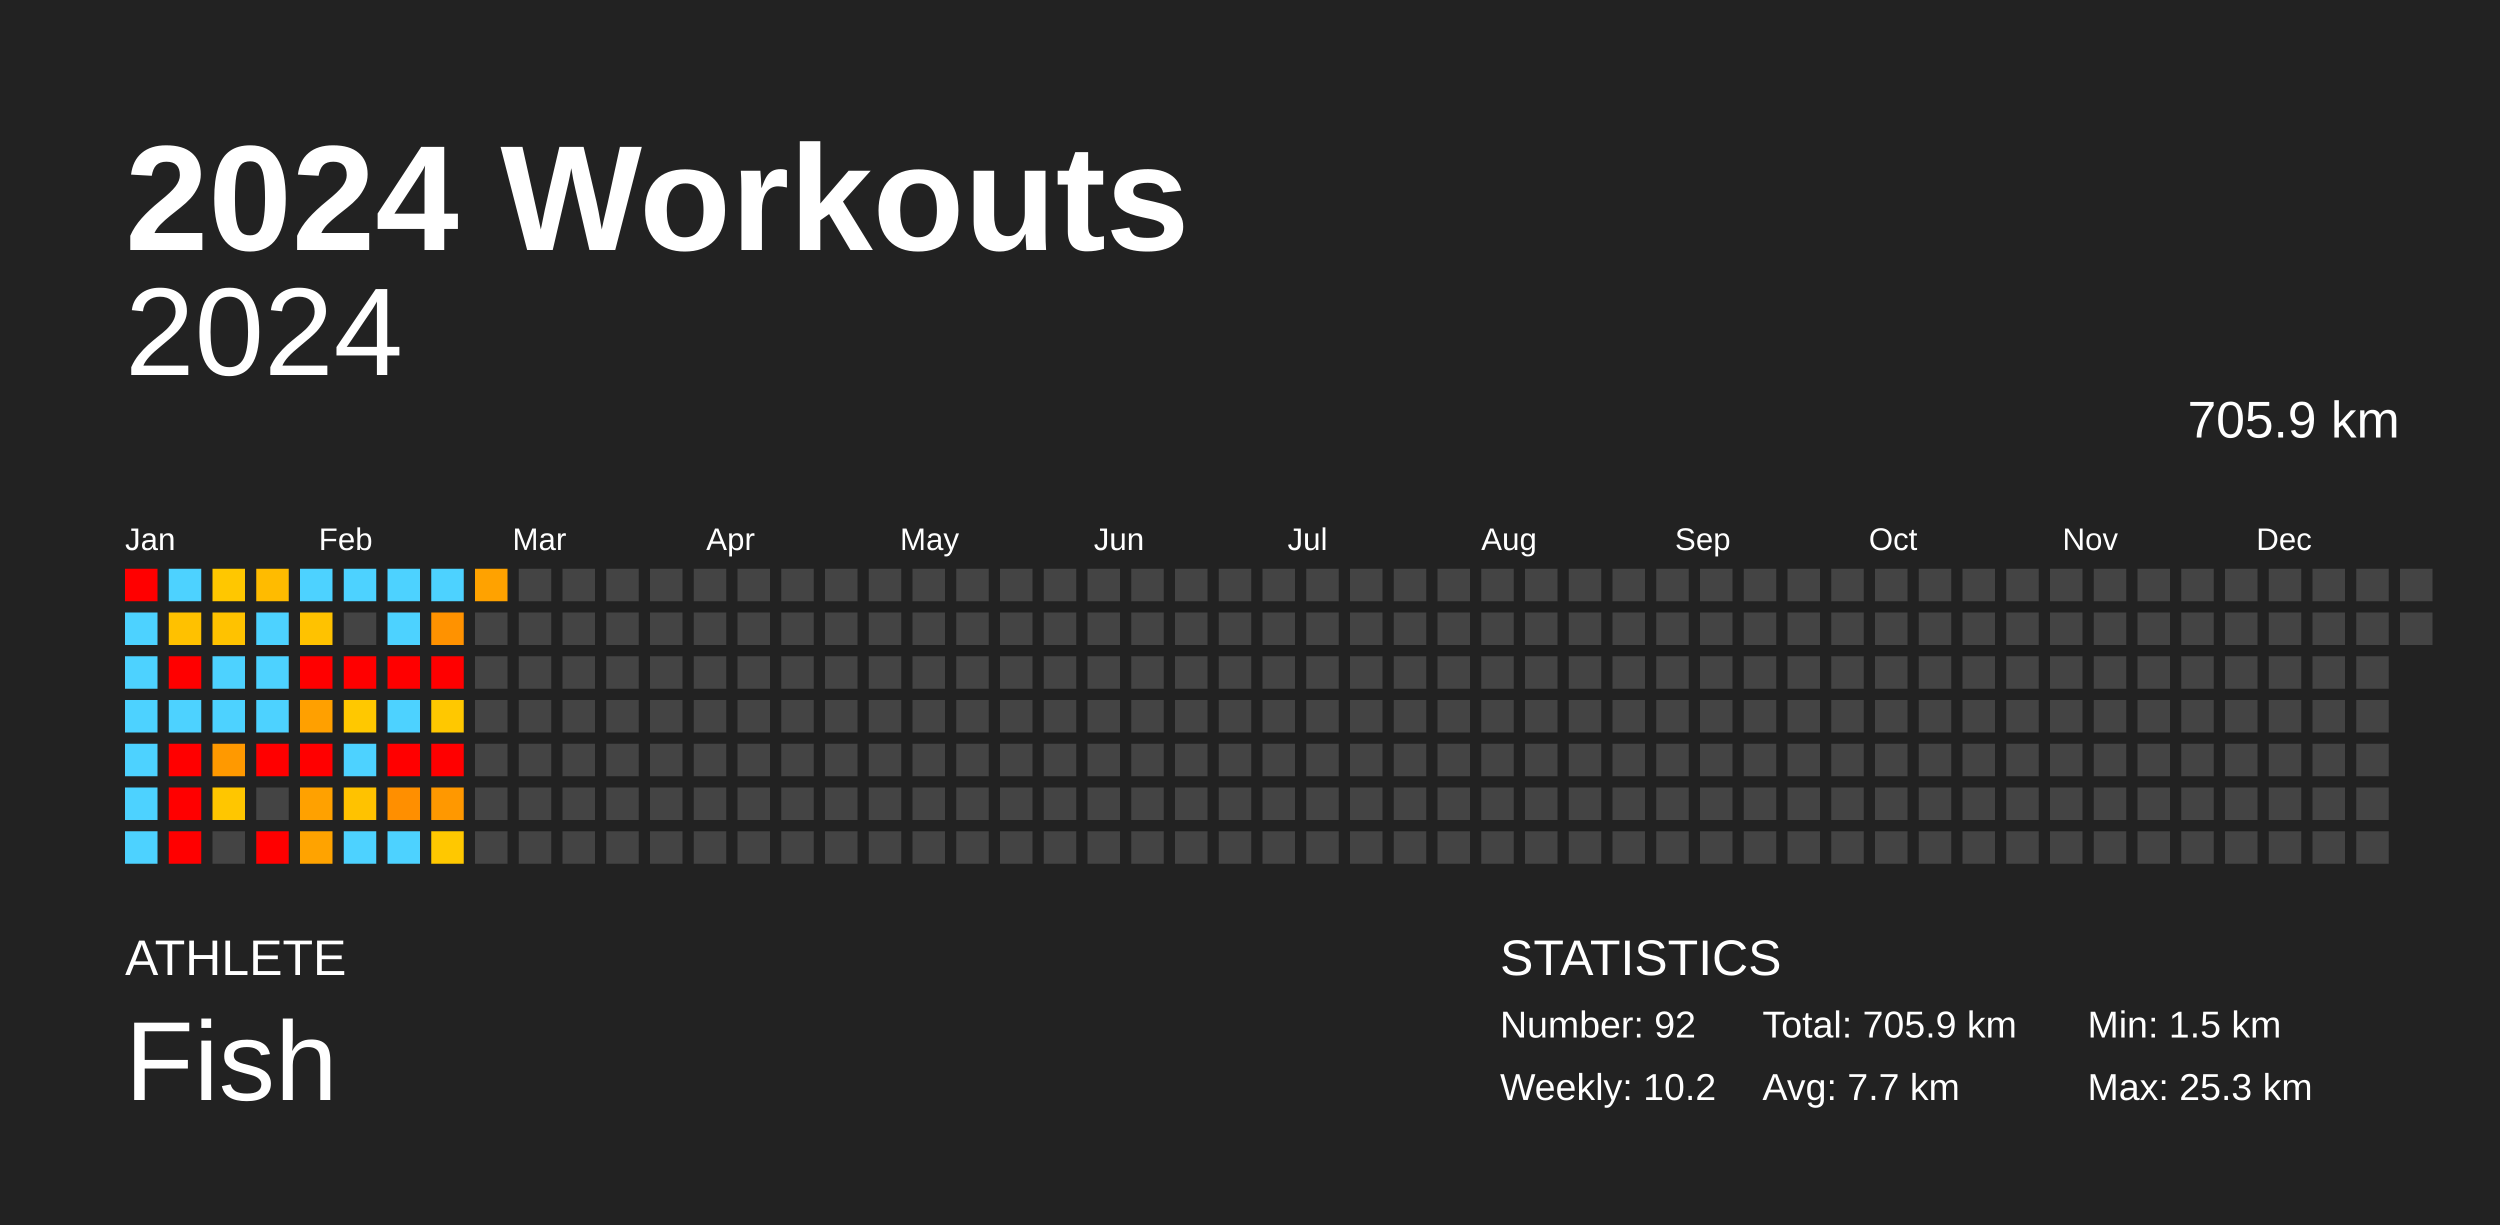
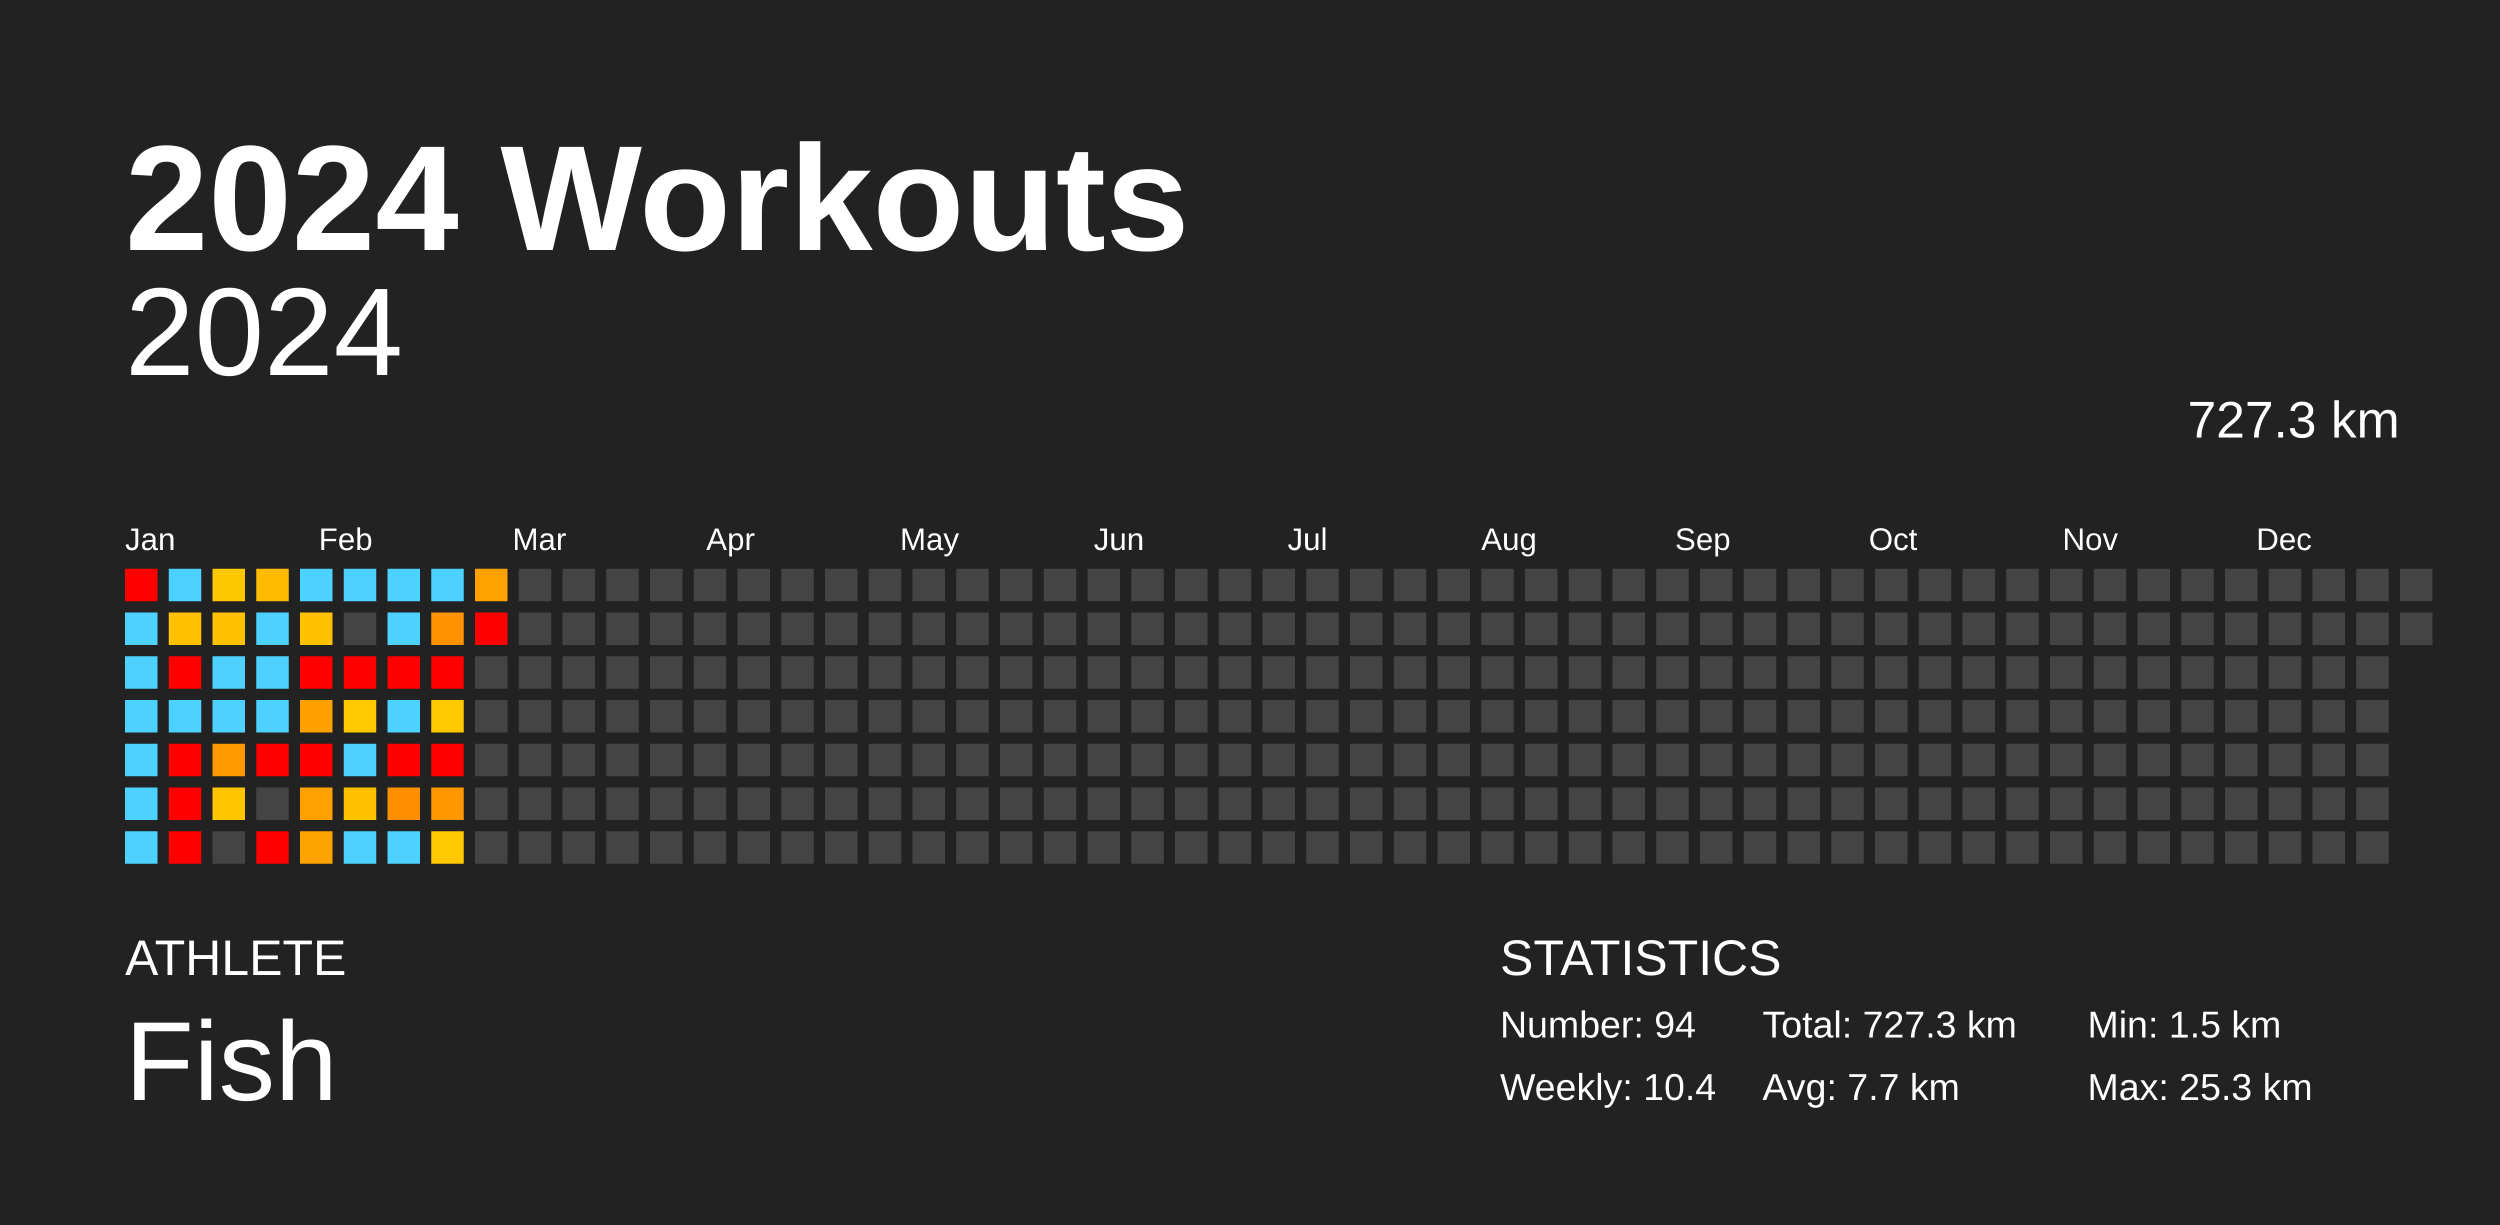
<svg xmlns="http://www.w3.org/2000/svg" baseProfile="full" height="98mm" version="1.1" viewBox="0,0,200,98" width="200mm">
  <defs />
  <rect fill="#222222" height="98" width="200" x="0" y="0" />
  <text fill="#FFFFFF" style="font-size:12px; font-family:Arial; font-weight:bold;" x="10" y="20">2024 Workouts</text>
  <text fill="#FFFFFF" style="font-size:4px; font-family:Arial" x="10" y="78">ATHLETE</text>
  <text fill="#FFFFFF" style="font-size:9px; font-family:Arial" x="10" y="88">Fish</text>
  <text fill="#FFFFFF" style="font-size:4px; font-family:Arial" x="120" y="78">STATISTICS</text>
-   <text fill="#FFFFFF" style="font-size:3px; font-family:Arial" x="120" y="83">Number: 92</text>
-   <text fill="#FFFFFF" style="font-size:3px; font-family:Arial" x="120" y="88">Weekly: 10.2</text>
-   <text fill="#FFFFFF" style="font-size:3px; font-family:Arial" x="141" y="83">Total: 705.9 km</text>
+   <text fill="#FFFFFF" style="font-size:3px; font-family:Arial" x="120" y="83">Number: 94</text>
+   <text fill="#FFFFFF" style="font-size:3px; font-family:Arial" x="120" y="88">Weekly: 10.4</text>
+   <text fill="#FFFFFF" style="font-size:3px; font-family:Arial" x="141" y="83">Total: 727.3 km</text>
  <text fill="#FFFFFF" style="font-size:3px; font-family:Arial" x="141" y="88">Avg: 7.7 km</text>
  <text fill="#FFFFFF" style="font-size:3px; font-family:Arial" x="167" y="83">Min: 1.5 km</text>
  <text fill="#FFFFFF" style="font-size:3px; font-family:Arial" x="167" y="88">Max: 25.3 km</text>
  <text alignment-baseline="hanging" fill="#FFFFFF" style="font-size:10.0px; font-family:Arial;" x="10" y="30">2024</text>
-   <text alignment-baseline="hanging" fill="#FFFFFF" style="font-size:4.125px; font-family:Arial;" x="175" y="35">705.9 km</text>
+   <text alignment-baseline="hanging" fill="#FFFFFF" style="font-size:4.125px; font-family:Arial;" x="175" y="35">727.3 km</text>
  <text fill="#FFFFFF" style="font-size:2.5px; font-family:Arial" x="10.0" y="44">Jan</text>
  <text fill="#FFFFFF" style="font-size:2.5px; font-family:Arial" x="25.5" y="44">Feb</text>
  <text fill="#FFFFFF" style="font-size:2.5px; font-family:Arial" x="41.0" y="44">Mar</text>
  <text fill="#FFFFFF" style="font-size:2.5px; font-family:Arial" x="56.5" y="44">Apr</text>
  <text fill="#FFFFFF" style="font-size:2.5px; font-family:Arial" x="72.0" y="44">May</text>
  <text fill="#FFFFFF" style="font-size:2.5px; font-family:Arial" x="87.5" y="44">Jun</text>
  <text fill="#FFFFFF" style="font-size:2.5px; font-family:Arial" x="103.0" y="44">Jul</text>
  <text fill="#FFFFFF" style="font-size:2.5px; font-family:Arial" x="118.5" y="44">Aug</text>
  <text fill="#FFFFFF" style="font-size:2.5px; font-family:Arial" x="134.0" y="44">Sep</text>
  <text fill="#FFFFFF" style="font-size:2.5px; font-family:Arial" x="149.5" y="44">Oct</text>
  <text fill="#FFFFFF" style="font-size:2.5px; font-family:Arial" x="165.0" y="44">Nov</text>
  <text fill="#FFFFFF" style="font-size:2.5px; font-family:Arial" x="180.5" y="44">Dec</text>
  <rect fill="red" height="2.6" width="2.6" x="10.0" y="45.5" />
  <rect fill="#4dd2ff" height="2.6" width="2.6" x="10.0" y="49.0" />
  <rect fill="#4dd2ff" height="2.6" width="2.6" x="10.0" y="52.5" />
  <rect fill="#4dd2ff" height="2.6" width="2.6" x="10.0" y="56.0" />
  <rect fill="#4dd2ff" height="2.6" width="2.6" x="10.0" y="59.5" />
  <rect fill="#4dd2ff" height="2.6" width="2.6" x="10.0" y="63.0" />
  <rect fill="#4dd2ff" height="2.6" width="2.6" x="10.0" y="66.5" />
  <rect fill="#4dd2ff" height="2.6" width="2.6" x="13.5" y="45.5" />
  <rect fill="#ffc100" height="2.6" width="2.6" x="13.5" y="49.0" />
  <rect fill="red" height="2.6" width="2.6" x="13.5" y="52.5" />
  <rect fill="#4dd2ff" height="2.6" width="2.6" x="13.5" y="56.0" />
  <rect fill="red" height="2.6" width="2.6" x="13.5" y="59.5" />
  <rect fill="red" height="2.6" width="2.6" x="13.5" y="63.0" />
  <rect fill="red" height="2.6" width="2.6" x="13.5" y="66.5" />
  <rect fill="#ffc700" height="2.6" width="2.6" x="17.0" y="45.5" />
  <rect fill="#ffc200" height="2.6" width="2.6" x="17.0" y="49.0" />
  <rect fill="#4dd2ff" height="2.6" width="2.6" x="17.0" y="52.5" />
  <rect fill="#4dd2ff" height="2.6" width="2.6" x="17.0" y="56.0" />
  <rect fill="#ff9900" height="2.6" width="2.6" x="17.0" y="59.5" />
  <rect fill="#ffc600" height="2.6" width="2.6" x="17.0" y="63.0" />
  <rect fill="#444444" height="2.6" width="2.6" x="17.0" y="66.5" />
  <rect fill="#ffbb00" height="2.6" width="2.6" x="20.5" y="45.5" />
  <rect fill="#4dd2ff" height="2.6" width="2.6" x="20.5" y="49.0" />
  <rect fill="#4dd2ff" height="2.6" width="2.6" x="20.5" y="52.5" />
  <rect fill="#4dd2ff" height="2.6" width="2.6" x="20.5" y="56.0" />
  <rect fill="red" height="2.6" width="2.6" x="20.5" y="59.5" />
  <rect fill="#444444" height="2.6" width="2.6" x="20.5" y="63.0" />
  <rect fill="red" height="2.6" width="2.6" x="20.5" y="66.5" />
  <rect fill="#4dd2ff" height="2.6" width="2.6" x="24.0" y="45.5" />
  <rect fill="#ffc200" height="2.6" width="2.6" x="24.0" y="49.0" />
  <rect fill="red" height="2.6" width="2.6" x="24.0" y="52.5" />
  <rect fill="#ffa000" height="2.6" width="2.6" x="24.0" y="56.0" />
  <rect fill="red" height="2.6" width="2.6" x="24.0" y="59.5" />
  <rect fill="#ffa100" height="2.6" width="2.6" x="24.0" y="63.0" />
  <rect fill="#ffa300" height="2.6" width="2.6" x="24.0" y="66.5" />
  <rect fill="#4dd2ff" height="2.6" width="2.6" x="27.5" y="45.5" />
  <rect fill="#444444" height="2.6" width="2.6" x="27.5" y="49.0" />
  <rect fill="red" height="2.6" width="2.6" x="27.5" y="52.5" />
  <rect fill="#ffc800" height="2.6" width="2.6" x="27.5" y="56.0" />
  <rect fill="#4dd2ff" height="2.6" width="2.6" x="27.5" y="59.5" />
  <rect fill="#ffc200" height="2.6" width="2.6" x="27.5" y="63.0" />
  <rect fill="#4dd2ff" height="2.6" width="2.6" x="27.5" y="66.5" />
  <rect fill="#4dd2ff" height="2.6" width="2.6" x="31.0" y="45.5" />
  <rect fill="#4dd2ff" height="2.6" width="2.6" x="31.0" y="49.0" />
  <rect fill="red" height="2.6" width="2.6" x="31.0" y="52.5" />
  <rect fill="#4dd2ff" height="2.6" width="2.6" x="31.0" y="56.0" />
  <rect fill="red" height="2.6" width="2.6" x="31.0" y="59.5" />
  <rect fill="#ff8f00" height="2.6" width="2.6" x="31.0" y="63.0" />
  <rect fill="#4dd2ff" height="2.6" width="2.6" x="31.0" y="66.5" />
  <rect fill="#4dd2ff" height="2.6" width="2.6" x="34.5" y="45.5" />
  <rect fill="#ff9200" height="2.6" width="2.6" x="34.5" y="49.0" />
  <rect fill="red" height="2.6" width="2.6" x="34.5" y="52.5" />
  <rect fill="#ffc800" height="2.6" width="2.6" x="34.5" y="56.0" />
  <rect fill="red" height="2.6" width="2.6" x="34.5" y="59.5" />
  <rect fill="#ff9800" height="2.6" width="2.6" x="34.5" y="63.0" />
  <rect fill="#ffc800" height="2.6" width="2.6" x="34.5" y="66.5" />
  <rect fill="#ffa200" height="2.6" width="2.6" x="38.0" y="45.5" />
-   <rect fill="#444444" height="2.6" width="2.6" x="38.0" y="49.0" />
+   <rect fill="red" height="2.6" width="2.6" x="38.0" y="49.0" />
  <rect fill="#444444" height="2.6" width="2.6" x="38.0" y="52.5" />
  <rect fill="#444444" height="2.6" width="2.6" x="38.0" y="56.0" />
  <rect fill="#444444" height="2.6" width="2.6" x="38.0" y="59.5" />
  <rect fill="#444444" height="2.6" width="2.6" x="38.0" y="63.0" />
  <rect fill="#444444" height="2.6" width="2.6" x="38.0" y="66.5" />
  <rect fill="#444444" height="2.6" width="2.6" x="41.5" y="45.5" />
  <rect fill="#444444" height="2.6" width="2.6" x="41.5" y="49.0" />
  <rect fill="#444444" height="2.6" width="2.6" x="41.5" y="52.5" />
  <rect fill="#444444" height="2.6" width="2.6" x="41.5" y="56.0" />
  <rect fill="#444444" height="2.6" width="2.6" x="41.5" y="59.5" />
  <rect fill="#444444" height="2.6" width="2.6" x="41.5" y="63.0" />
  <rect fill="#444444" height="2.6" width="2.6" x="41.5" y="66.5" />
  <rect fill="#444444" height="2.6" width="2.6" x="45.0" y="45.5" />
  <rect fill="#444444" height="2.6" width="2.6" x="45.0" y="49.0" />
  <rect fill="#444444" height="2.6" width="2.6" x="45.0" y="52.5" />
  <rect fill="#444444" height="2.6" width="2.6" x="45.0" y="56.0" />
  <rect fill="#444444" height="2.6" width="2.6" x="45.0" y="59.5" />
  <rect fill="#444444" height="2.6" width="2.6" x="45.0" y="63.0" />
  <rect fill="#444444" height="2.6" width="2.6" x="45.0" y="66.5" />
  <rect fill="#444444" height="2.6" width="2.6" x="48.5" y="45.5" />
  <rect fill="#444444" height="2.6" width="2.6" x="48.5" y="49.0" />
  <rect fill="#444444" height="2.6" width="2.6" x="48.5" y="52.5" />
  <rect fill="#444444" height="2.6" width="2.6" x="48.5" y="56.0" />
  <rect fill="#444444" height="2.6" width="2.6" x="48.5" y="59.5" />
  <rect fill="#444444" height="2.6" width="2.6" x="48.5" y="63.0" />
  <rect fill="#444444" height="2.6" width="2.6" x="48.5" y="66.5" />
  <rect fill="#444444" height="2.6" width="2.6" x="52.0" y="45.5" />
  <rect fill="#444444" height="2.6" width="2.6" x="52.0" y="49.0" />
  <rect fill="#444444" height="2.6" width="2.6" x="52.0" y="52.5" />
  <rect fill="#444444" height="2.6" width="2.6" x="52.0" y="56.0" />
  <rect fill="#444444" height="2.6" width="2.6" x="52.0" y="59.5" />
  <rect fill="#444444" height="2.6" width="2.6" x="52.0" y="63.0" />
  <rect fill="#444444" height="2.6" width="2.6" x="52.0" y="66.5" />
  <rect fill="#444444" height="2.6" width="2.6" x="55.5" y="45.5" />
  <rect fill="#444444" height="2.6" width="2.6" x="55.5" y="49.0" />
  <rect fill="#444444" height="2.6" width="2.6" x="55.5" y="52.5" />
  <rect fill="#444444" height="2.6" width="2.6" x="55.5" y="56.0" />
  <rect fill="#444444" height="2.6" width="2.6" x="55.5" y="59.5" />
  <rect fill="#444444" height="2.6" width="2.6" x="55.5" y="63.0" />
  <rect fill="#444444" height="2.6" width="2.6" x="55.5" y="66.5" />
  <rect fill="#444444" height="2.6" width="2.6" x="59.0" y="45.5" />
  <rect fill="#444444" height="2.6" width="2.6" x="59.0" y="49.0" />
  <rect fill="#444444" height="2.6" width="2.6" x="59.0" y="52.5" />
  <rect fill="#444444" height="2.6" width="2.6" x="59.0" y="56.0" />
  <rect fill="#444444" height="2.6" width="2.6" x="59.0" y="59.5" />
  <rect fill="#444444" height="2.6" width="2.6" x="59.0" y="63.0" />
  <rect fill="#444444" height="2.6" width="2.6" x="59.0" y="66.5" />
  <rect fill="#444444" height="2.6" width="2.6" x="62.5" y="45.5" />
  <rect fill="#444444" height="2.6" width="2.6" x="62.5" y="49.0" />
  <rect fill="#444444" height="2.6" width="2.6" x="62.5" y="52.5" />
  <rect fill="#444444" height="2.6" width="2.6" x="62.5" y="56.0" />
  <rect fill="#444444" height="2.6" width="2.6" x="62.5" y="59.5" />
  <rect fill="#444444" height="2.6" width="2.6" x="62.5" y="63.0" />
  <rect fill="#444444" height="2.6" width="2.6" x="62.5" y="66.5" />
  <rect fill="#444444" height="2.6" width="2.6" x="66.0" y="45.5" />
  <rect fill="#444444" height="2.6" width="2.6" x="66.0" y="49.0" />
  <rect fill="#444444" height="2.6" width="2.6" x="66.0" y="52.5" />
  <rect fill="#444444" height="2.6" width="2.6" x="66.0" y="56.0" />
  <rect fill="#444444" height="2.6" width="2.6" x="66.0" y="59.5" />
  <rect fill="#444444" height="2.6" width="2.6" x="66.0" y="63.0" />
  <rect fill="#444444" height="2.6" width="2.6" x="66.0" y="66.5" />
  <rect fill="#444444" height="2.6" width="2.6" x="69.5" y="45.5" />
  <rect fill="#444444" height="2.6" width="2.6" x="69.5" y="49.0" />
  <rect fill="#444444" height="2.6" width="2.6" x="69.5" y="52.5" />
  <rect fill="#444444" height="2.6" width="2.6" x="69.5" y="56.0" />
  <rect fill="#444444" height="2.6" width="2.6" x="69.5" y="59.5" />
  <rect fill="#444444" height="2.6" width="2.6" x="69.5" y="63.0" />
  <rect fill="#444444" height="2.6" width="2.6" x="69.5" y="66.5" />
  <rect fill="#444444" height="2.6" width="2.6" x="73.0" y="45.5" />
  <rect fill="#444444" height="2.6" width="2.6" x="73.0" y="49.0" />
  <rect fill="#444444" height="2.6" width="2.6" x="73.0" y="52.5" />
  <rect fill="#444444" height="2.6" width="2.6" x="73.0" y="56.0" />
  <rect fill="#444444" height="2.6" width="2.6" x="73.0" y="59.5" />
  <rect fill="#444444" height="2.6" width="2.6" x="73.0" y="63.0" />
  <rect fill="#444444" height="2.6" width="2.6" x="73.0" y="66.5" />
  <rect fill="#444444" height="2.6" width="2.6" x="76.5" y="45.5" />
  <rect fill="#444444" height="2.6" width="2.6" x="76.5" y="49.0" />
  <rect fill="#444444" height="2.6" width="2.6" x="76.5" y="52.5" />
  <rect fill="#444444" height="2.6" width="2.6" x="76.5" y="56.0" />
  <rect fill="#444444" height="2.6" width="2.6" x="76.5" y="59.5" />
  <rect fill="#444444" height="2.6" width="2.6" x="76.5" y="63.0" />
  <rect fill="#444444" height="2.6" width="2.6" x="76.5" y="66.5" />
  <rect fill="#444444" height="2.6" width="2.6" x="80.0" y="45.5" />
  <rect fill="#444444" height="2.6" width="2.6" x="80.0" y="49.0" />
  <rect fill="#444444" height="2.6" width="2.6" x="80.0" y="52.5" />
  <rect fill="#444444" height="2.6" width="2.6" x="80.0" y="56.0" />
  <rect fill="#444444" height="2.6" width="2.6" x="80.0" y="59.5" />
  <rect fill="#444444" height="2.6" width="2.6" x="80.0" y="63.0" />
  <rect fill="#444444" height="2.6" width="2.6" x="80.0" y="66.5" />
  <rect fill="#444444" height="2.6" width="2.6" x="83.5" y="45.5" />
  <rect fill="#444444" height="2.6" width="2.6" x="83.5" y="49.0" />
  <rect fill="#444444" height="2.6" width="2.6" x="83.5" y="52.5" />
  <rect fill="#444444" height="2.6" width="2.6" x="83.5" y="56.0" />
  <rect fill="#444444" height="2.6" width="2.6" x="83.5" y="59.5" />
  <rect fill="#444444" height="2.6" width="2.6" x="83.5" y="63.0" />
  <rect fill="#444444" height="2.6" width="2.6" x="83.5" y="66.5" />
  <rect fill="#444444" height="2.6" width="2.6" x="87.0" y="45.5" />
  <rect fill="#444444" height="2.6" width="2.6" x="87.0" y="49.0" />
  <rect fill="#444444" height="2.6" width="2.6" x="87.0" y="52.5" />
  <rect fill="#444444" height="2.6" width="2.6" x="87.0" y="56.0" />
  <rect fill="#444444" height="2.6" width="2.6" x="87.0" y="59.5" />
  <rect fill="#444444" height="2.6" width="2.6" x="87.0" y="63.0" />
  <rect fill="#444444" height="2.6" width="2.6" x="87.0" y="66.5" />
  <rect fill="#444444" height="2.6" width="2.6" x="90.5" y="45.5" />
  <rect fill="#444444" height="2.6" width="2.6" x="90.5" y="49.0" />
  <rect fill="#444444" height="2.6" width="2.6" x="90.5" y="52.5" />
  <rect fill="#444444" height="2.6" width="2.6" x="90.5" y="56.0" />
  <rect fill="#444444" height="2.6" width="2.6" x="90.5" y="59.5" />
  <rect fill="#444444" height="2.6" width="2.6" x="90.5" y="63.0" />
  <rect fill="#444444" height="2.6" width="2.6" x="90.5" y="66.5" />
  <rect fill="#444444" height="2.6" width="2.6" x="94.0" y="45.5" />
  <rect fill="#444444" height="2.6" width="2.6" x="94.0" y="49.0" />
  <rect fill="#444444" height="2.6" width="2.6" x="94.0" y="52.5" />
  <rect fill="#444444" height="2.6" width="2.6" x="94.0" y="56.0" />
  <rect fill="#444444" height="2.6" width="2.6" x="94.0" y="59.5" />
  <rect fill="#444444" height="2.6" width="2.6" x="94.0" y="63.0" />
  <rect fill="#444444" height="2.6" width="2.6" x="94.0" y="66.5" />
  <rect fill="#444444" height="2.6" width="2.6" x="97.5" y="45.5" />
  <rect fill="#444444" height="2.6" width="2.6" x="97.5" y="49.0" />
  <rect fill="#444444" height="2.6" width="2.6" x="97.5" y="52.5" />
  <rect fill="#444444" height="2.6" width="2.6" x="97.5" y="56.0" />
  <rect fill="#444444" height="2.6" width="2.6" x="97.5" y="59.5" />
  <rect fill="#444444" height="2.6" width="2.6" x="97.5" y="63.0" />
  <rect fill="#444444" height="2.6" width="2.6" x="97.5" y="66.5" />
  <rect fill="#444444" height="2.6" width="2.6" x="101.0" y="45.5" />
  <rect fill="#444444" height="2.6" width="2.6" x="101.0" y="49.0" />
  <rect fill="#444444" height="2.6" width="2.6" x="101.0" y="52.5" />
  <rect fill="#444444" height="2.6" width="2.6" x="101.0" y="56.0" />
  <rect fill="#444444" height="2.6" width="2.6" x="101.0" y="59.5" />
  <rect fill="#444444" height="2.6" width="2.6" x="101.0" y="63.0" />
  <rect fill="#444444" height="2.6" width="2.6" x="101.0" y="66.5" />
  <rect fill="#444444" height="2.6" width="2.6" x="104.5" y="45.5" />
  <rect fill="#444444" height="2.6" width="2.6" x="104.5" y="49.0" />
  <rect fill="#444444" height="2.6" width="2.6" x="104.5" y="52.5" />
  <rect fill="#444444" height="2.6" width="2.6" x="104.5" y="56.0" />
  <rect fill="#444444" height="2.6" width="2.6" x="104.5" y="59.5" />
  <rect fill="#444444" height="2.6" width="2.6" x="104.5" y="63.0" />
  <rect fill="#444444" height="2.6" width="2.6" x="104.5" y="66.5" />
  <rect fill="#444444" height="2.6" width="2.6" x="108.0" y="45.5" />
  <rect fill="#444444" height="2.6" width="2.6" x="108.0" y="49.0" />
  <rect fill="#444444" height="2.6" width="2.6" x="108.0" y="52.5" />
  <rect fill="#444444" height="2.6" width="2.6" x="108.0" y="56.0" />
  <rect fill="#444444" height="2.6" width="2.6" x="108.0" y="59.5" />
  <rect fill="#444444" height="2.6" width="2.6" x="108.0" y="63.0" />
  <rect fill="#444444" height="2.6" width="2.6" x="108.0" y="66.5" />
  <rect fill="#444444" height="2.6" width="2.6" x="111.5" y="45.5" />
  <rect fill="#444444" height="2.6" width="2.6" x="111.5" y="49.0" />
  <rect fill="#444444" height="2.6" width="2.6" x="111.5" y="52.5" />
  <rect fill="#444444" height="2.6" width="2.6" x="111.5" y="56.0" />
  <rect fill="#444444" height="2.6" width="2.6" x="111.5" y="59.5" />
  <rect fill="#444444" height="2.6" width="2.6" x="111.5" y="63.0" />
  <rect fill="#444444" height="2.6" width="2.6" x="111.5" y="66.5" />
  <rect fill="#444444" height="2.6" width="2.6" x="115.0" y="45.5" />
  <rect fill="#444444" height="2.6" width="2.6" x="115.0" y="49.0" />
  <rect fill="#444444" height="2.6" width="2.6" x="115.0" y="52.5" />
  <rect fill="#444444" height="2.6" width="2.6" x="115.0" y="56.0" />
  <rect fill="#444444" height="2.6" width="2.6" x="115.0" y="59.5" />
  <rect fill="#444444" height="2.6" width="2.6" x="115.0" y="63.0" />
  <rect fill="#444444" height="2.6" width="2.6" x="115.0" y="66.5" />
  <rect fill="#444444" height="2.6" width="2.6" x="118.5" y="45.5" />
  <rect fill="#444444" height="2.6" width="2.6" x="118.5" y="49.0" />
  <rect fill="#444444" height="2.6" width="2.6" x="118.5" y="52.5" />
  <rect fill="#444444" height="2.6" width="2.6" x="118.5" y="56.0" />
  <rect fill="#444444" height="2.6" width="2.6" x="118.5" y="59.5" />
  <rect fill="#444444" height="2.6" width="2.6" x="118.5" y="63.0" />
  <rect fill="#444444" height="2.6" width="2.6" x="118.5" y="66.5" />
  <rect fill="#444444" height="2.6" width="2.6" x="122.0" y="45.5" />
  <rect fill="#444444" height="2.6" width="2.6" x="122.0" y="49.0" />
  <rect fill="#444444" height="2.6" width="2.6" x="122.0" y="52.5" />
  <rect fill="#444444" height="2.6" width="2.6" x="122.0" y="56.0" />
  <rect fill="#444444" height="2.6" width="2.6" x="122.0" y="59.5" />
  <rect fill="#444444" height="2.6" width="2.6" x="122.0" y="63.0" />
  <rect fill="#444444" height="2.6" width="2.6" x="122.0" y="66.5" />
  <rect fill="#444444" height="2.6" width="2.6" x="125.5" y="45.5" />
  <rect fill="#444444" height="2.6" width="2.6" x="125.5" y="49.0" />
  <rect fill="#444444" height="2.6" width="2.6" x="125.5" y="52.5" />
  <rect fill="#444444" height="2.6" width="2.6" x="125.5" y="56.0" />
  <rect fill="#444444" height="2.6" width="2.6" x="125.5" y="59.5" />
  <rect fill="#444444" height="2.6" width="2.6" x="125.5" y="63.0" />
  <rect fill="#444444" height="2.6" width="2.6" x="125.5" y="66.5" />
  <rect fill="#444444" height="2.6" width="2.6" x="129.0" y="45.5" />
  <rect fill="#444444" height="2.6" width="2.6" x="129.0" y="49.0" />
  <rect fill="#444444" height="2.6" width="2.6" x="129.0" y="52.5" />
  <rect fill="#444444" height="2.6" width="2.6" x="129.0" y="56.0" />
  <rect fill="#444444" height="2.6" width="2.6" x="129.0" y="59.5" />
  <rect fill="#444444" height="2.6" width="2.6" x="129.0" y="63.0" />
  <rect fill="#444444" height="2.6" width="2.6" x="129.0" y="66.5" />
  <rect fill="#444444" height="2.6" width="2.6" x="132.5" y="45.5" />
  <rect fill="#444444" height="2.6" width="2.6" x="132.5" y="49.0" />
  <rect fill="#444444" height="2.6" width="2.6" x="132.5" y="52.5" />
  <rect fill="#444444" height="2.6" width="2.6" x="132.5" y="56.0" />
  <rect fill="#444444" height="2.6" width="2.6" x="132.5" y="59.5" />
  <rect fill="#444444" height="2.6" width="2.6" x="132.5" y="63.0" />
  <rect fill="#444444" height="2.6" width="2.6" x="132.5" y="66.5" />
  <rect fill="#444444" height="2.6" width="2.6" x="136.0" y="45.5" />
  <rect fill="#444444" height="2.6" width="2.6" x="136.0" y="49.0" />
  <rect fill="#444444" height="2.6" width="2.6" x="136.0" y="52.5" />
  <rect fill="#444444" height="2.6" width="2.6" x="136.0" y="56.0" />
  <rect fill="#444444" height="2.6" width="2.6" x="136.0" y="59.5" />
  <rect fill="#444444" height="2.6" width="2.6" x="136.0" y="63.0" />
  <rect fill="#444444" height="2.6" width="2.6" x="136.0" y="66.5" />
  <rect fill="#444444" height="2.6" width="2.6" x="139.5" y="45.5" />
  <rect fill="#444444" height="2.6" width="2.6" x="139.5" y="49.0" />
  <rect fill="#444444" height="2.6" width="2.6" x="139.5" y="52.5" />
  <rect fill="#444444" height="2.6" width="2.6" x="139.5" y="56.0" />
  <rect fill="#444444" height="2.6" width="2.6" x="139.5" y="59.5" />
  <rect fill="#444444" height="2.6" width="2.6" x="139.5" y="63.0" />
  <rect fill="#444444" height="2.6" width="2.6" x="139.5" y="66.5" />
  <rect fill="#444444" height="2.6" width="2.6" x="143.0" y="45.5" />
  <rect fill="#444444" height="2.6" width="2.6" x="143.0" y="49.0" />
  <rect fill="#444444" height="2.6" width="2.6" x="143.0" y="52.5" />
  <rect fill="#444444" height="2.6" width="2.6" x="143.0" y="56.0" />
  <rect fill="#444444" height="2.6" width="2.6" x="143.0" y="59.5" />
  <rect fill="#444444" height="2.6" width="2.6" x="143.0" y="63.0" />
  <rect fill="#444444" height="2.6" width="2.6" x="143.0" y="66.5" />
  <rect fill="#444444" height="2.6" width="2.6" x="146.5" y="45.5" />
  <rect fill="#444444" height="2.6" width="2.6" x="146.5" y="49.0" />
  <rect fill="#444444" height="2.6" width="2.6" x="146.5" y="52.5" />
  <rect fill="#444444" height="2.6" width="2.6" x="146.5" y="56.0" />
  <rect fill="#444444" height="2.6" width="2.6" x="146.5" y="59.5" />
  <rect fill="#444444" height="2.6" width="2.6" x="146.5" y="63.0" />
  <rect fill="#444444" height="2.6" width="2.6" x="146.5" y="66.5" />
  <rect fill="#444444" height="2.6" width="2.6" x="150.0" y="45.5" />
  <rect fill="#444444" height="2.6" width="2.6" x="150.0" y="49.0" />
  <rect fill="#444444" height="2.6" width="2.6" x="150.0" y="52.5" />
  <rect fill="#444444" height="2.6" width="2.6" x="150.0" y="56.0" />
  <rect fill="#444444" height="2.6" width="2.6" x="150.0" y="59.5" />
  <rect fill="#444444" height="2.6" width="2.6" x="150.0" y="63.0" />
  <rect fill="#444444" height="2.6" width="2.6" x="150.0" y="66.5" />
  <rect fill="#444444" height="2.6" width="2.6" x="153.5" y="45.5" />
  <rect fill="#444444" height="2.6" width="2.6" x="153.5" y="49.0" />
  <rect fill="#444444" height="2.6" width="2.6" x="153.5" y="52.5" />
  <rect fill="#444444" height="2.6" width="2.6" x="153.5" y="56.0" />
  <rect fill="#444444" height="2.6" width="2.6" x="153.5" y="59.5" />
  <rect fill="#444444" height="2.6" width="2.6" x="153.5" y="63.0" />
  <rect fill="#444444" height="2.6" width="2.6" x="153.5" y="66.5" />
  <rect fill="#444444" height="2.6" width="2.6" x="157.0" y="45.5" />
  <rect fill="#444444" height="2.6" width="2.6" x="157.0" y="49.0" />
  <rect fill="#444444" height="2.6" width="2.6" x="157.0" y="52.5" />
  <rect fill="#444444" height="2.6" width="2.6" x="157.0" y="56.0" />
  <rect fill="#444444" height="2.6" width="2.6" x="157.0" y="59.5" />
  <rect fill="#444444" height="2.6" width="2.6" x="157.0" y="63.0" />
  <rect fill="#444444" height="2.6" width="2.6" x="157.0" y="66.5" />
  <rect fill="#444444" height="2.6" width="2.6" x="160.5" y="45.5" />
  <rect fill="#444444" height="2.6" width="2.6" x="160.5" y="49.0" />
  <rect fill="#444444" height="2.6" width="2.6" x="160.5" y="52.5" />
  <rect fill="#444444" height="2.6" width="2.6" x="160.5" y="56.0" />
  <rect fill="#444444" height="2.6" width="2.6" x="160.5" y="59.5" />
  <rect fill="#444444" height="2.6" width="2.6" x="160.5" y="63.0" />
  <rect fill="#444444" height="2.6" width="2.6" x="160.5" y="66.5" />
  <rect fill="#444444" height="2.6" width="2.6" x="164.0" y="45.5" />
  <rect fill="#444444" height="2.6" width="2.6" x="164.0" y="49.0" />
  <rect fill="#444444" height="2.6" width="2.6" x="164.0" y="52.5" />
  <rect fill="#444444" height="2.6" width="2.6" x="164.0" y="56.0" />
  <rect fill="#444444" height="2.6" width="2.6" x="164.0" y="59.5" />
  <rect fill="#444444" height="2.6" width="2.6" x="164.0" y="63.0" />
  <rect fill="#444444" height="2.6" width="2.6" x="164.0" y="66.5" />
  <rect fill="#444444" height="2.6" width="2.6" x="167.5" y="45.5" />
  <rect fill="#444444" height="2.6" width="2.6" x="167.5" y="49.0" />
  <rect fill="#444444" height="2.6" width="2.6" x="167.5" y="52.5" />
  <rect fill="#444444" height="2.6" width="2.6" x="167.5" y="56.0" />
  <rect fill="#444444" height="2.6" width="2.6" x="167.5" y="59.5" />
  <rect fill="#444444" height="2.6" width="2.6" x="167.5" y="63.0" />
  <rect fill="#444444" height="2.6" width="2.6" x="167.5" y="66.5" />
  <rect fill="#444444" height="2.6" width="2.6" x="171.0" y="45.5" />
  <rect fill="#444444" height="2.6" width="2.6" x="171.0" y="49.0" />
  <rect fill="#444444" height="2.6" width="2.6" x="171.0" y="52.5" />
  <rect fill="#444444" height="2.6" width="2.6" x="171.0" y="56.0" />
  <rect fill="#444444" height="2.6" width="2.6" x="171.0" y="59.5" />
  <rect fill="#444444" height="2.6" width="2.6" x="171.0" y="63.0" />
  <rect fill="#444444" height="2.6" width="2.6" x="171.0" y="66.5" />
  <rect fill="#444444" height="2.6" width="2.6" x="174.5" y="45.5" />
  <rect fill="#444444" height="2.6" width="2.6" x="174.5" y="49.0" />
  <rect fill="#444444" height="2.6" width="2.6" x="174.5" y="52.5" />
  <rect fill="#444444" height="2.6" width="2.6" x="174.5" y="56.0" />
  <rect fill="#444444" height="2.6" width="2.6" x="174.5" y="59.5" />
  <rect fill="#444444" height="2.6" width="2.6" x="174.5" y="63.0" />
  <rect fill="#444444" height="2.6" width="2.6" x="174.5" y="66.5" />
  <rect fill="#444444" height="2.6" width="2.6" x="178.0" y="45.5" />
  <rect fill="#444444" height="2.6" width="2.6" x="178.0" y="49.0" />
  <rect fill="#444444" height="2.6" width="2.6" x="178.0" y="52.5" />
  <rect fill="#444444" height="2.6" width="2.6" x="178.0" y="56.0" />
  <rect fill="#444444" height="2.6" width="2.6" x="178.0" y="59.5" />
  <rect fill="#444444" height="2.6" width="2.6" x="178.0" y="63.0" />
  <rect fill="#444444" height="2.6" width="2.6" x="178.0" y="66.5" />
  <rect fill="#444444" height="2.6" width="2.6" x="181.5" y="45.5" />
  <rect fill="#444444" height="2.6" width="2.6" x="181.5" y="49.0" />
  <rect fill="#444444" height="2.6" width="2.6" x="181.5" y="52.5" />
  <rect fill="#444444" height="2.6" width="2.6" x="181.5" y="56.0" />
  <rect fill="#444444" height="2.6" width="2.6" x="181.5" y="59.5" />
  <rect fill="#444444" height="2.6" width="2.6" x="181.5" y="63.0" />
  <rect fill="#444444" height="2.6" width="2.6" x="181.5" y="66.5" />
  <rect fill="#444444" height="2.6" width="2.6" x="185.0" y="45.5" />
  <rect fill="#444444" height="2.6" width="2.6" x="185.0" y="49.0" />
  <rect fill="#444444" height="2.6" width="2.6" x="185.0" y="52.5" />
  <rect fill="#444444" height="2.6" width="2.6" x="185.0" y="56.0" />
  <rect fill="#444444" height="2.6" width="2.6" x="185.0" y="59.5" />
  <rect fill="#444444" height="2.6" width="2.6" x="185.0" y="63.0" />
  <rect fill="#444444" height="2.6" width="2.6" x="185.0" y="66.5" />
  <rect fill="#444444" height="2.6" width="2.6" x="188.5" y="45.5" />
  <rect fill="#444444" height="2.6" width="2.6" x="188.5" y="49.0" />
  <rect fill="#444444" height="2.6" width="2.6" x="188.5" y="52.5" />
  <rect fill="#444444" height="2.6" width="2.6" x="188.5" y="56.0" />
  <rect fill="#444444" height="2.6" width="2.6" x="188.5" y="59.5" />
  <rect fill="#444444" height="2.6" width="2.6" x="188.5" y="63.0" />
  <rect fill="#444444" height="2.6" width="2.6" x="188.5" y="66.5" />
  <rect fill="#444444" height="2.6" width="2.6" x="192.0" y="45.5" />
  <rect fill="#444444" height="2.6" width="2.6" x="192.0" y="49.0" />
</svg>
